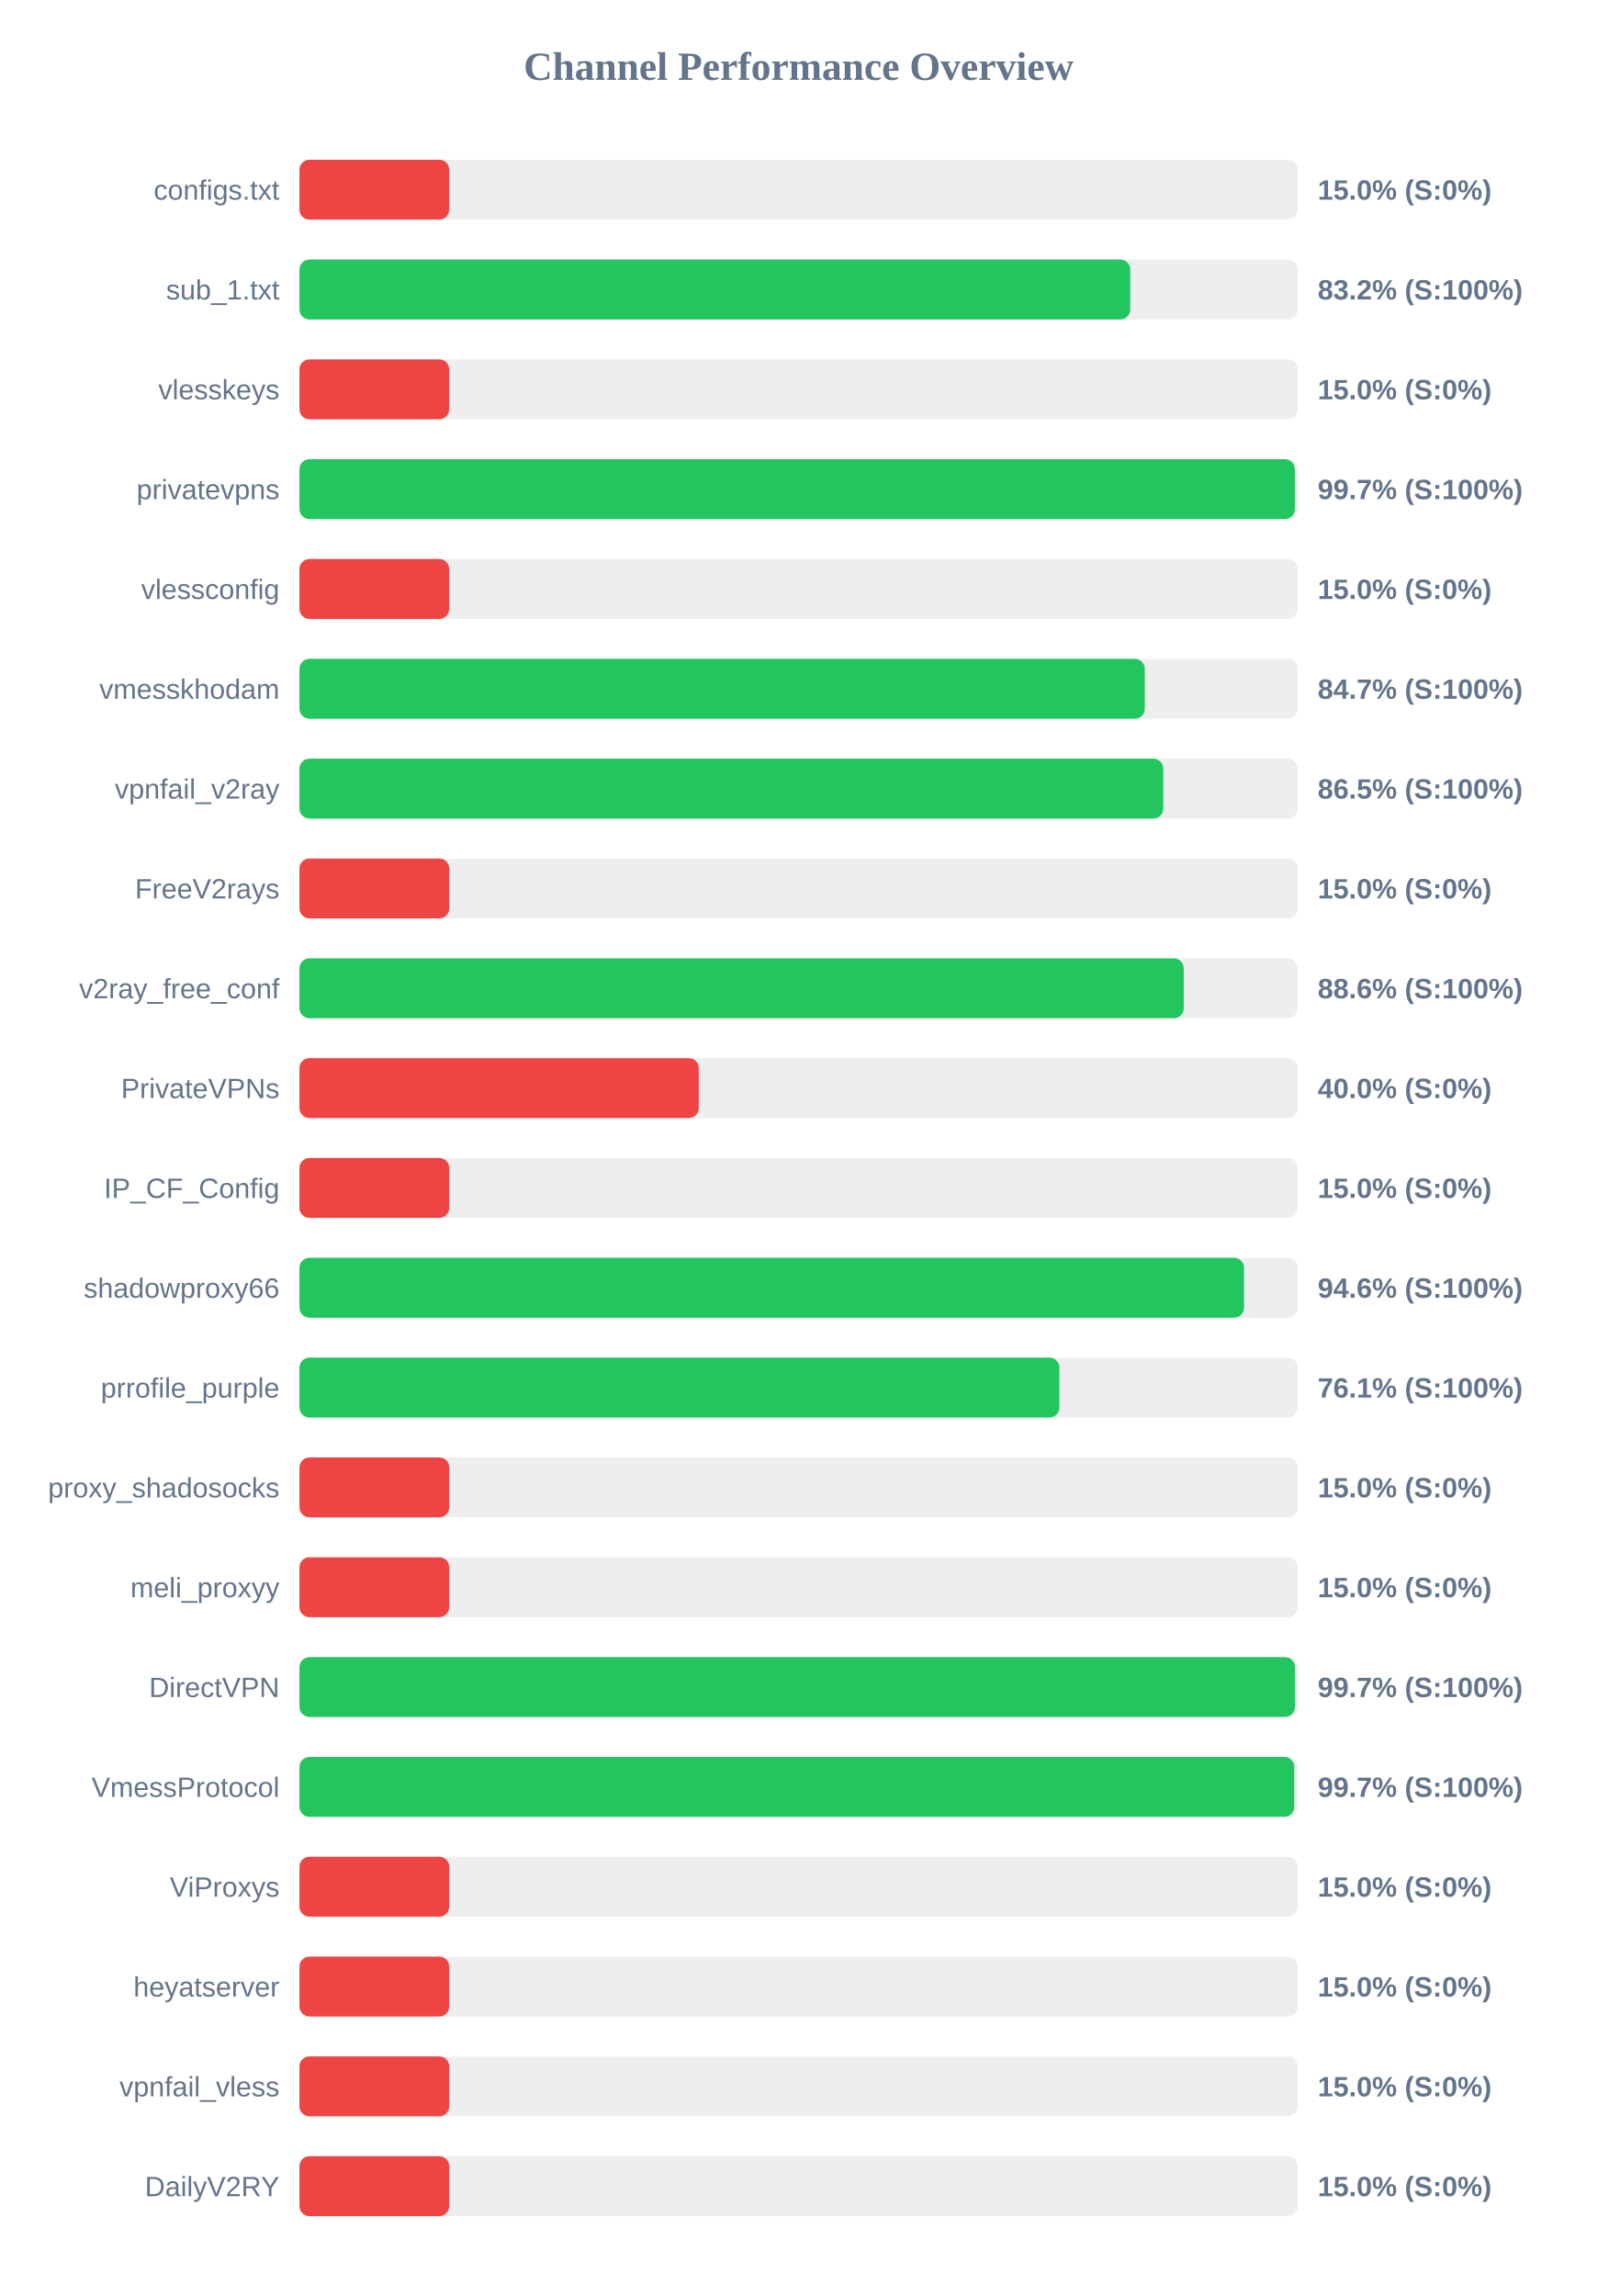
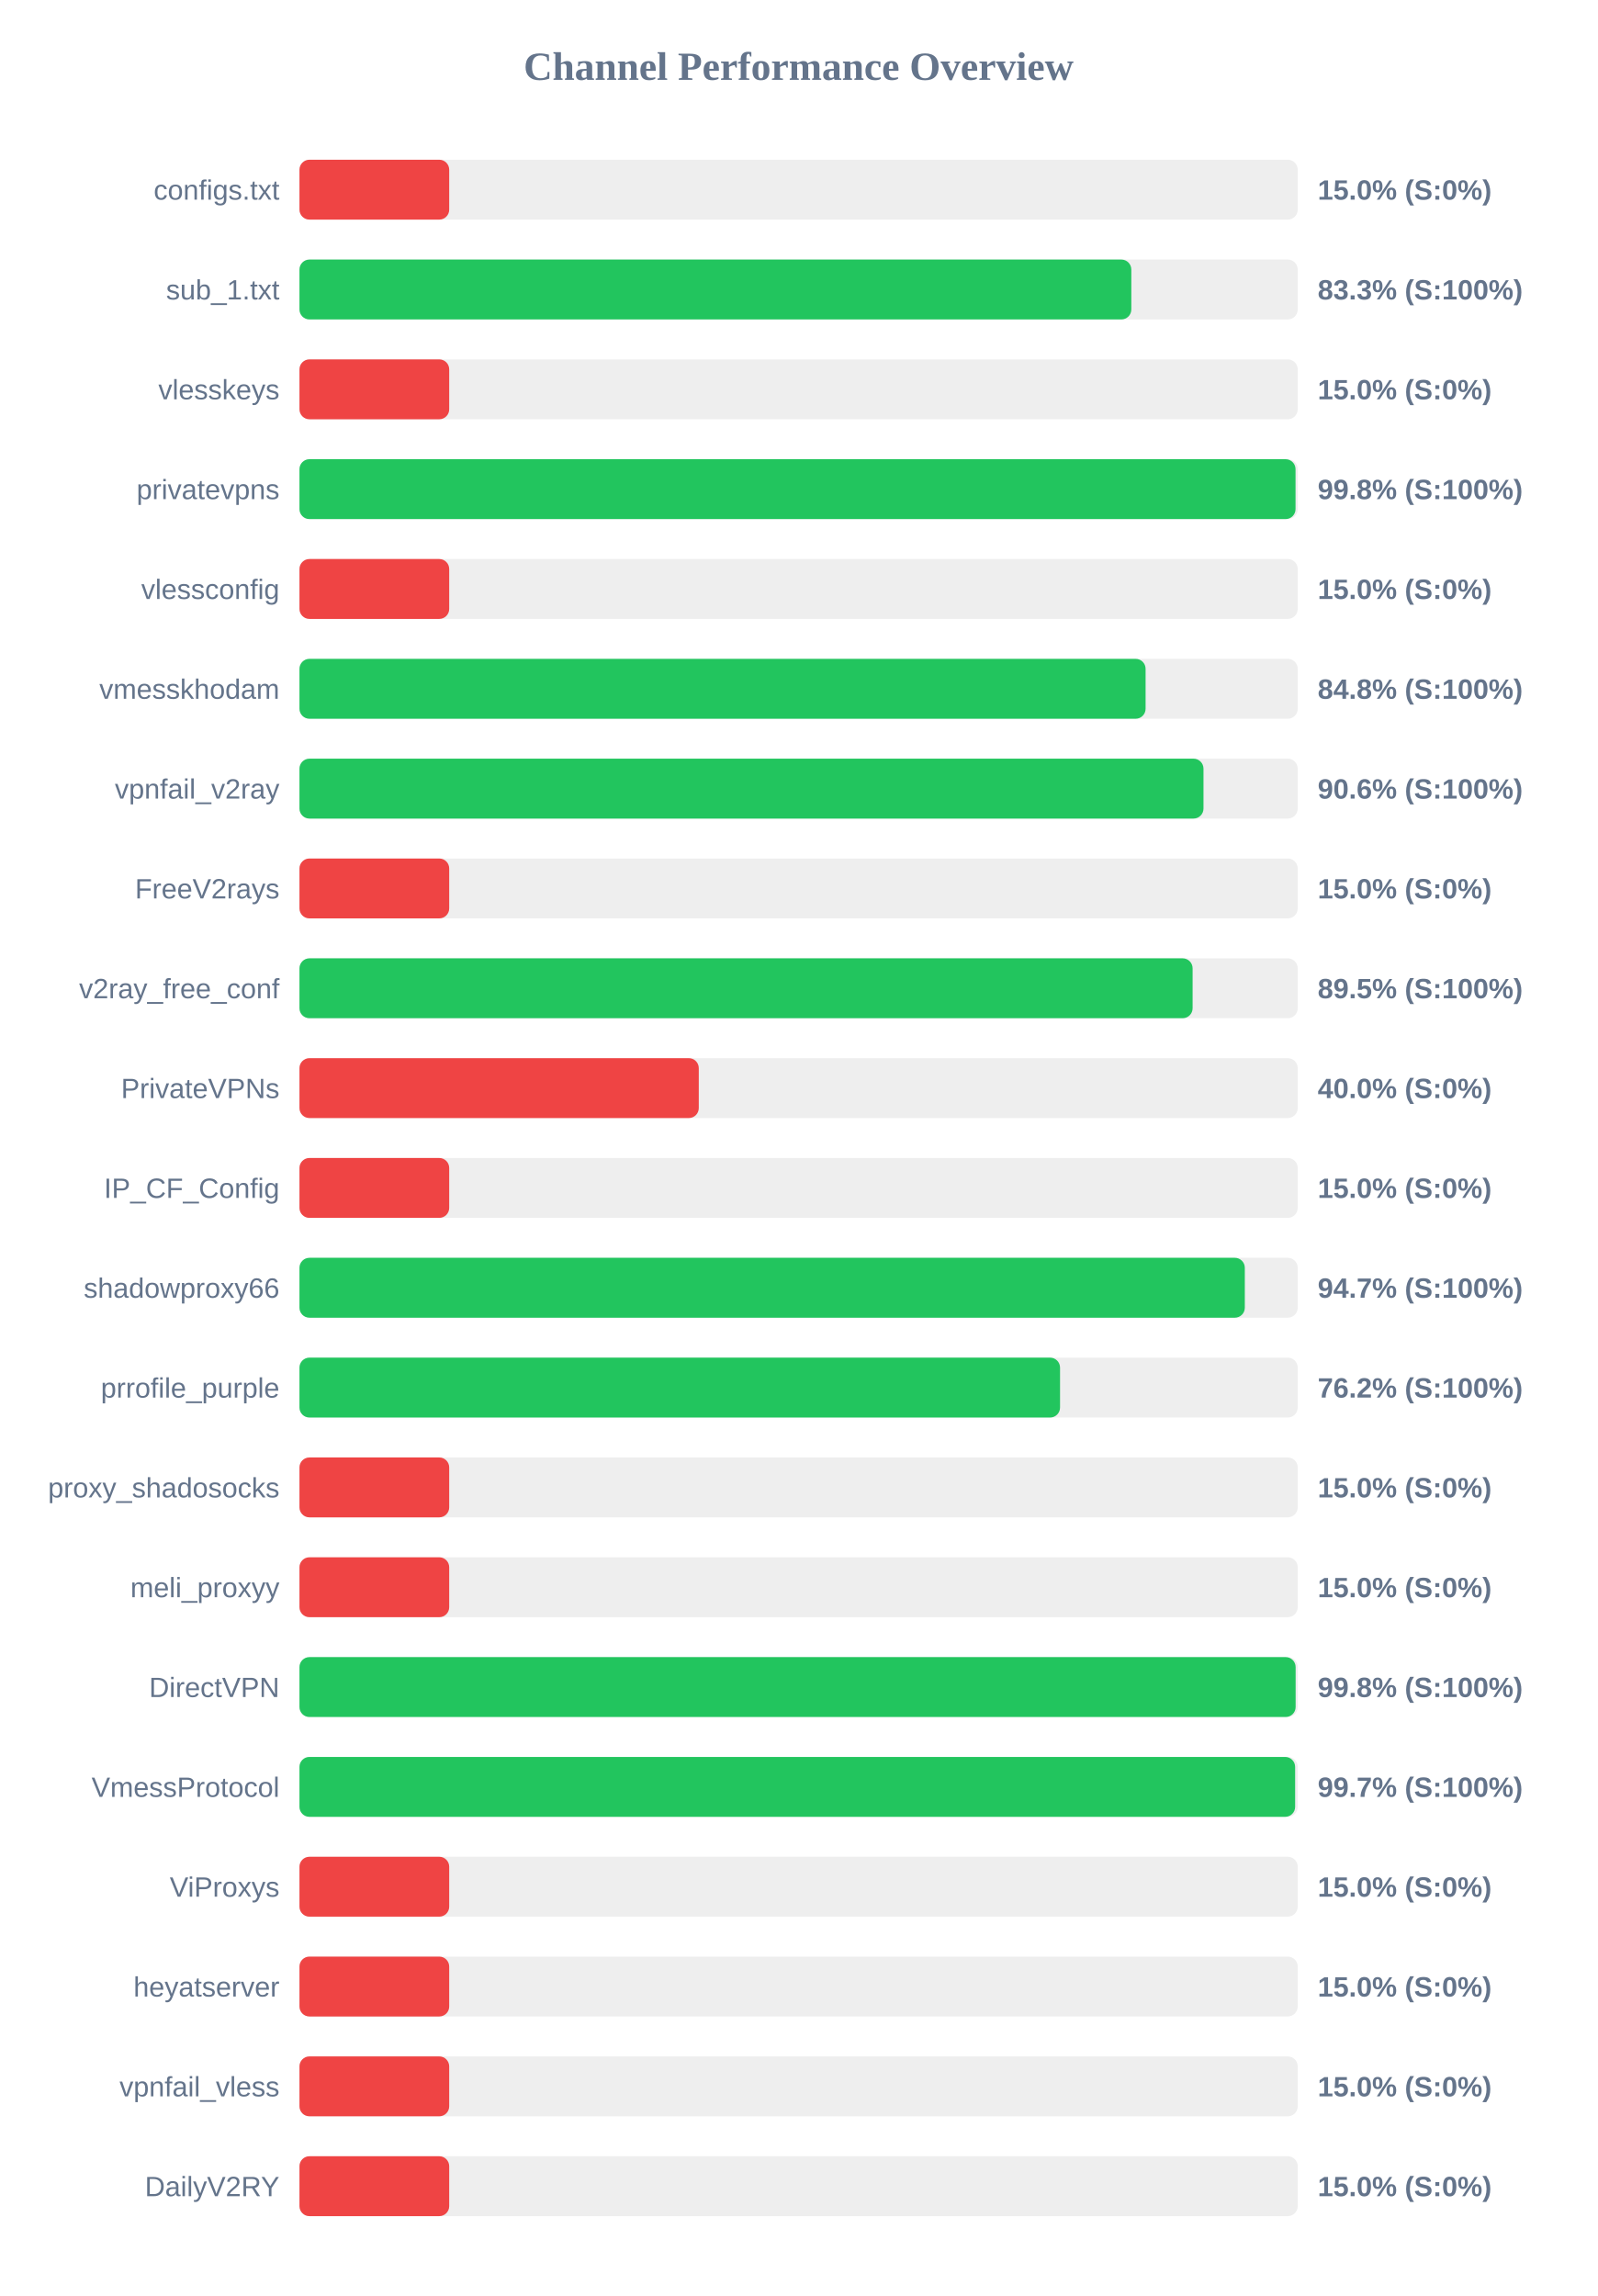
<svg xmlns="http://www.w3.org/2000/svg" width="800" height="1150" version="1.1">
  <style>
        .row { font: 14px Arial; fill: #64748b; }
        .score { font: bold 14px Arial; fill: #64748b; }
    </style>
  <text x="400" y="40" text-anchor="middle" font-size="20px" font-weight="bold" fill="#64748b">Channel Performance Overview</text>
  <rect x="150" y="80" width="500" height="30" fill="#eee" rx="5" />
  <rect x="150" y="80" width="75.0" height="30" fill="#ef4444" rx="5" />
  <text x="140" y="100" text-anchor="end" class="row">configs.txt</text>
  <text x="660" y="100" text-anchor="start" class="score">15.0% (S:0%)</text>
  <rect x="150" y="130" width="500" height="30" fill="#eee" rx="5" />
-   <rect x="150" y="130" width="416.1" height="30" fill="#22c55e" rx="5" />
+   <rect x="150" y="130" width="416.65" height="30" fill="#22c55e" rx="5" />
  <text x="140" y="150" text-anchor="end" class="row">sub_1.txt</text>
-   <text x="660" y="150" text-anchor="start" class="score">83.2% (S:100%)</text>
+   <text x="660" y="150" text-anchor="start" class="score">83.3% (S:100%)</text>
  <rect x="150" y="180" width="500" height="30" fill="#eee" rx="5" />
  <rect x="150" y="180" width="75.0" height="30" fill="#ef4444" rx="5" />
  <text x="140" y="200" text-anchor="end" class="row">vlesskeys</text>
  <text x="660" y="200" text-anchor="start" class="score">15.0% (S:0%)</text>
  <rect x="150" y="230" width="500" height="30" fill="#eee" rx="5" />
-   <rect x="150" y="230" width="498.55" height="30" fill="#22c55e" rx="5" />
+   <rect x="150" y="230" width="498.9" height="30" fill="#22c55e" rx="5" />
  <text x="140" y="250" text-anchor="end" class="row">privatevpns</text>
-   <text x="660" y="250" text-anchor="start" class="score">99.7% (S:100%)</text>
+   <text x="660" y="250" text-anchor="start" class="score">99.8% (S:100%)</text>
  <rect x="150" y="280" width="500" height="30" fill="#eee" rx="5" />
  <rect x="150" y="280" width="75.0" height="30" fill="#ef4444" rx="5" />
  <text x="140" y="300" text-anchor="end" class="row">vlessconfig</text>
  <text x="660" y="300" text-anchor="start" class="score">15.0% (S:0%)</text>
  <rect x="150" y="330" width="500" height="30" fill="#eee" rx="5" />
-   <rect x="150" y="330" width="423.4" height="30" fill="#22c55e" rx="5" />
+   <rect x="150" y="330" width="423.8" height="30" fill="#22c55e" rx="5" />
  <text x="140" y="350" text-anchor="end" class="row">vmesskhodam</text>
-   <text x="660" y="350" text-anchor="start" class="score">84.7% (S:100%)</text>
+   <text x="660" y="350" text-anchor="start" class="score">84.8% (S:100%)</text>
  <rect x="150" y="380" width="500" height="30" fill="#eee" rx="5" />
-   <rect x="150" y="380" width="432.65" height="30" fill="#22c55e" rx="5" />
+   <rect x="150" y="380" width="452.8" height="30" fill="#22c55e" rx="5" />
  <text x="140" y="400" text-anchor="end" class="row">vpnfail_v2ray</text>
-   <text x="660" y="400" text-anchor="start" class="score">86.5% (S:100%)</text>
+   <text x="660" y="400" text-anchor="start" class="score">90.6% (S:100%)</text>
  <rect x="150" y="430" width="500" height="30" fill="#eee" rx="5" />
  <rect x="150" y="430" width="75.0" height="30" fill="#ef4444" rx="5" />
  <text x="140" y="450" text-anchor="end" class="row">FreeV2rays</text>
  <text x="660" y="450" text-anchor="start" class="score">15.0% (S:0%)</text>
  <rect x="150" y="480" width="500" height="30" fill="#eee" rx="5" />
-   <rect x="150" y="480" width="442.9" height="30" fill="#22c55e" rx="5" />
+   <rect x="150" y="480" width="447.35" height="30" fill="#22c55e" rx="5" />
  <text x="140" y="500" text-anchor="end" class="row">v2ray_free_conf</text>
-   <text x="660" y="500" text-anchor="start" class="score">88.6% (S:100%)</text>
+   <text x="660" y="500" text-anchor="start" class="score">89.5% (S:100%)</text>
  <rect x="150" y="530" width="500" height="30" fill="#eee" rx="5" />
  <rect x="150" y="530" width="200.0" height="30" fill="#ef4444" rx="5" />
  <text x="140" y="550" text-anchor="end" class="row">PrivateVPNs</text>
  <text x="660" y="550" text-anchor="start" class="score">40.0% (S:0%)</text>
  <rect x="150" y="580" width="500" height="30" fill="#eee" rx="5" />
  <rect x="150" y="580" width="75.0" height="30" fill="#ef4444" rx="5" />
  <text x="140" y="600" text-anchor="end" class="row">IP_CF_Config</text>
  <text x="660" y="600" text-anchor="start" class="score">15.0% (S:0%)</text>
  <rect x="150" y="630" width="500" height="30" fill="#eee" rx="5" />
-   <rect x="150" y="630" width="473.1" height="30" fill="#22c55e" rx="5" />
+   <rect x="150" y="630" width="473.5" height="30" fill="#22c55e" rx="5" />
  <text x="140" y="650" text-anchor="end" class="row">shadowproxy66</text>
-   <text x="660" y="650" text-anchor="start" class="score">94.6% (S:100%)</text>
+   <text x="660" y="650" text-anchor="start" class="score">94.7% (S:100%)</text>
  <rect x="150" y="680" width="500" height="30" fill="#eee" rx="5" />
-   <rect x="150" y="680" width="380.6" height="30" fill="#22c55e" rx="5" />
+   <rect x="150" y="680" width="380.95" height="30" fill="#22c55e" rx="5" />
  <text x="140" y="700" text-anchor="end" class="row">prrofile_purple</text>
-   <text x="660" y="700" text-anchor="start" class="score">76.1% (S:100%)</text>
+   <text x="660" y="700" text-anchor="start" class="score">76.2% (S:100%)</text>
  <rect x="150" y="730" width="500" height="30" fill="#eee" rx="5" />
  <rect x="150" y="730" width="75.0" height="30" fill="#ef4444" rx="5" />
  <text x="140" y="750" text-anchor="end" class="row">proxy_shadosocks</text>
  <text x="660" y="750" text-anchor="start" class="score">15.0% (S:0%)</text>
  <rect x="150" y="780" width="500" height="30" fill="#eee" rx="5" />
  <rect x="150" y="780" width="75.0" height="30" fill="#ef4444" rx="5" />
  <text x="140" y="800" text-anchor="end" class="row">meli_proxyy</text>
  <text x="660" y="800" text-anchor="start" class="score">15.0% (S:0%)</text>
  <rect x="150" y="830" width="500" height="30" fill="#eee" rx="5" />
-   <rect x="150" y="830" width="498.6" height="30" fill="#22c55e" rx="5" />
+   <rect x="150" y="830" width="498.95" height="30" fill="#22c55e" rx="5" />
  <text x="140" y="850" text-anchor="end" class="row">DirectVPN</text>
-   <text x="660" y="850" text-anchor="start" class="score">99.7% (S:100%)</text>
+   <text x="660" y="850" text-anchor="start" class="score">99.8% (S:100%)</text>
  <rect x="150" y="880" width="500" height="30" fill="#eee" rx="5" />
-   <rect x="150" y="880" width="498.25" height="30" fill="#22c55e" rx="5" />
+   <rect x="150" y="880" width="498.7" height="30" fill="#22c55e" rx="5" />
  <text x="140" y="900" text-anchor="end" class="row">VmessProtocol</text>
  <text x="660" y="900" text-anchor="start" class="score">99.7% (S:100%)</text>
  <rect x="150" y="930" width="500" height="30" fill="#eee" rx="5" />
  <rect x="150" y="930" width="75.0" height="30" fill="#ef4444" rx="5" />
  <text x="140" y="950" text-anchor="end" class="row">ViProxys</text>
  <text x="660" y="950" text-anchor="start" class="score">15.0% (S:0%)</text>
  <rect x="150" y="980" width="500" height="30" fill="#eee" rx="5" />
  <rect x="150" y="980" width="75.0" height="30" fill="#ef4444" rx="5" />
  <text x="140" y="1000" text-anchor="end" class="row">heyatserver</text>
  <text x="660" y="1000" text-anchor="start" class="score">15.0% (S:0%)</text>
  <rect x="150" y="1030" width="500" height="30" fill="#eee" rx="5" />
  <rect x="150" y="1030" width="75.0" height="30" fill="#ef4444" rx="5" />
  <text x="140" y="1050" text-anchor="end" class="row">vpnfail_vless</text>
  <text x="660" y="1050" text-anchor="start" class="score">15.0% (S:0%)</text>
  <rect x="150" y="1080" width="500" height="30" fill="#eee" rx="5" />
  <rect x="150" y="1080" width="75.0" height="30" fill="#ef4444" rx="5" />
  <text x="140" y="1100" text-anchor="end" class="row">DailyV2RY</text>
  <text x="660" y="1100" text-anchor="start" class="score">15.0% (S:0%)</text>
</svg>
